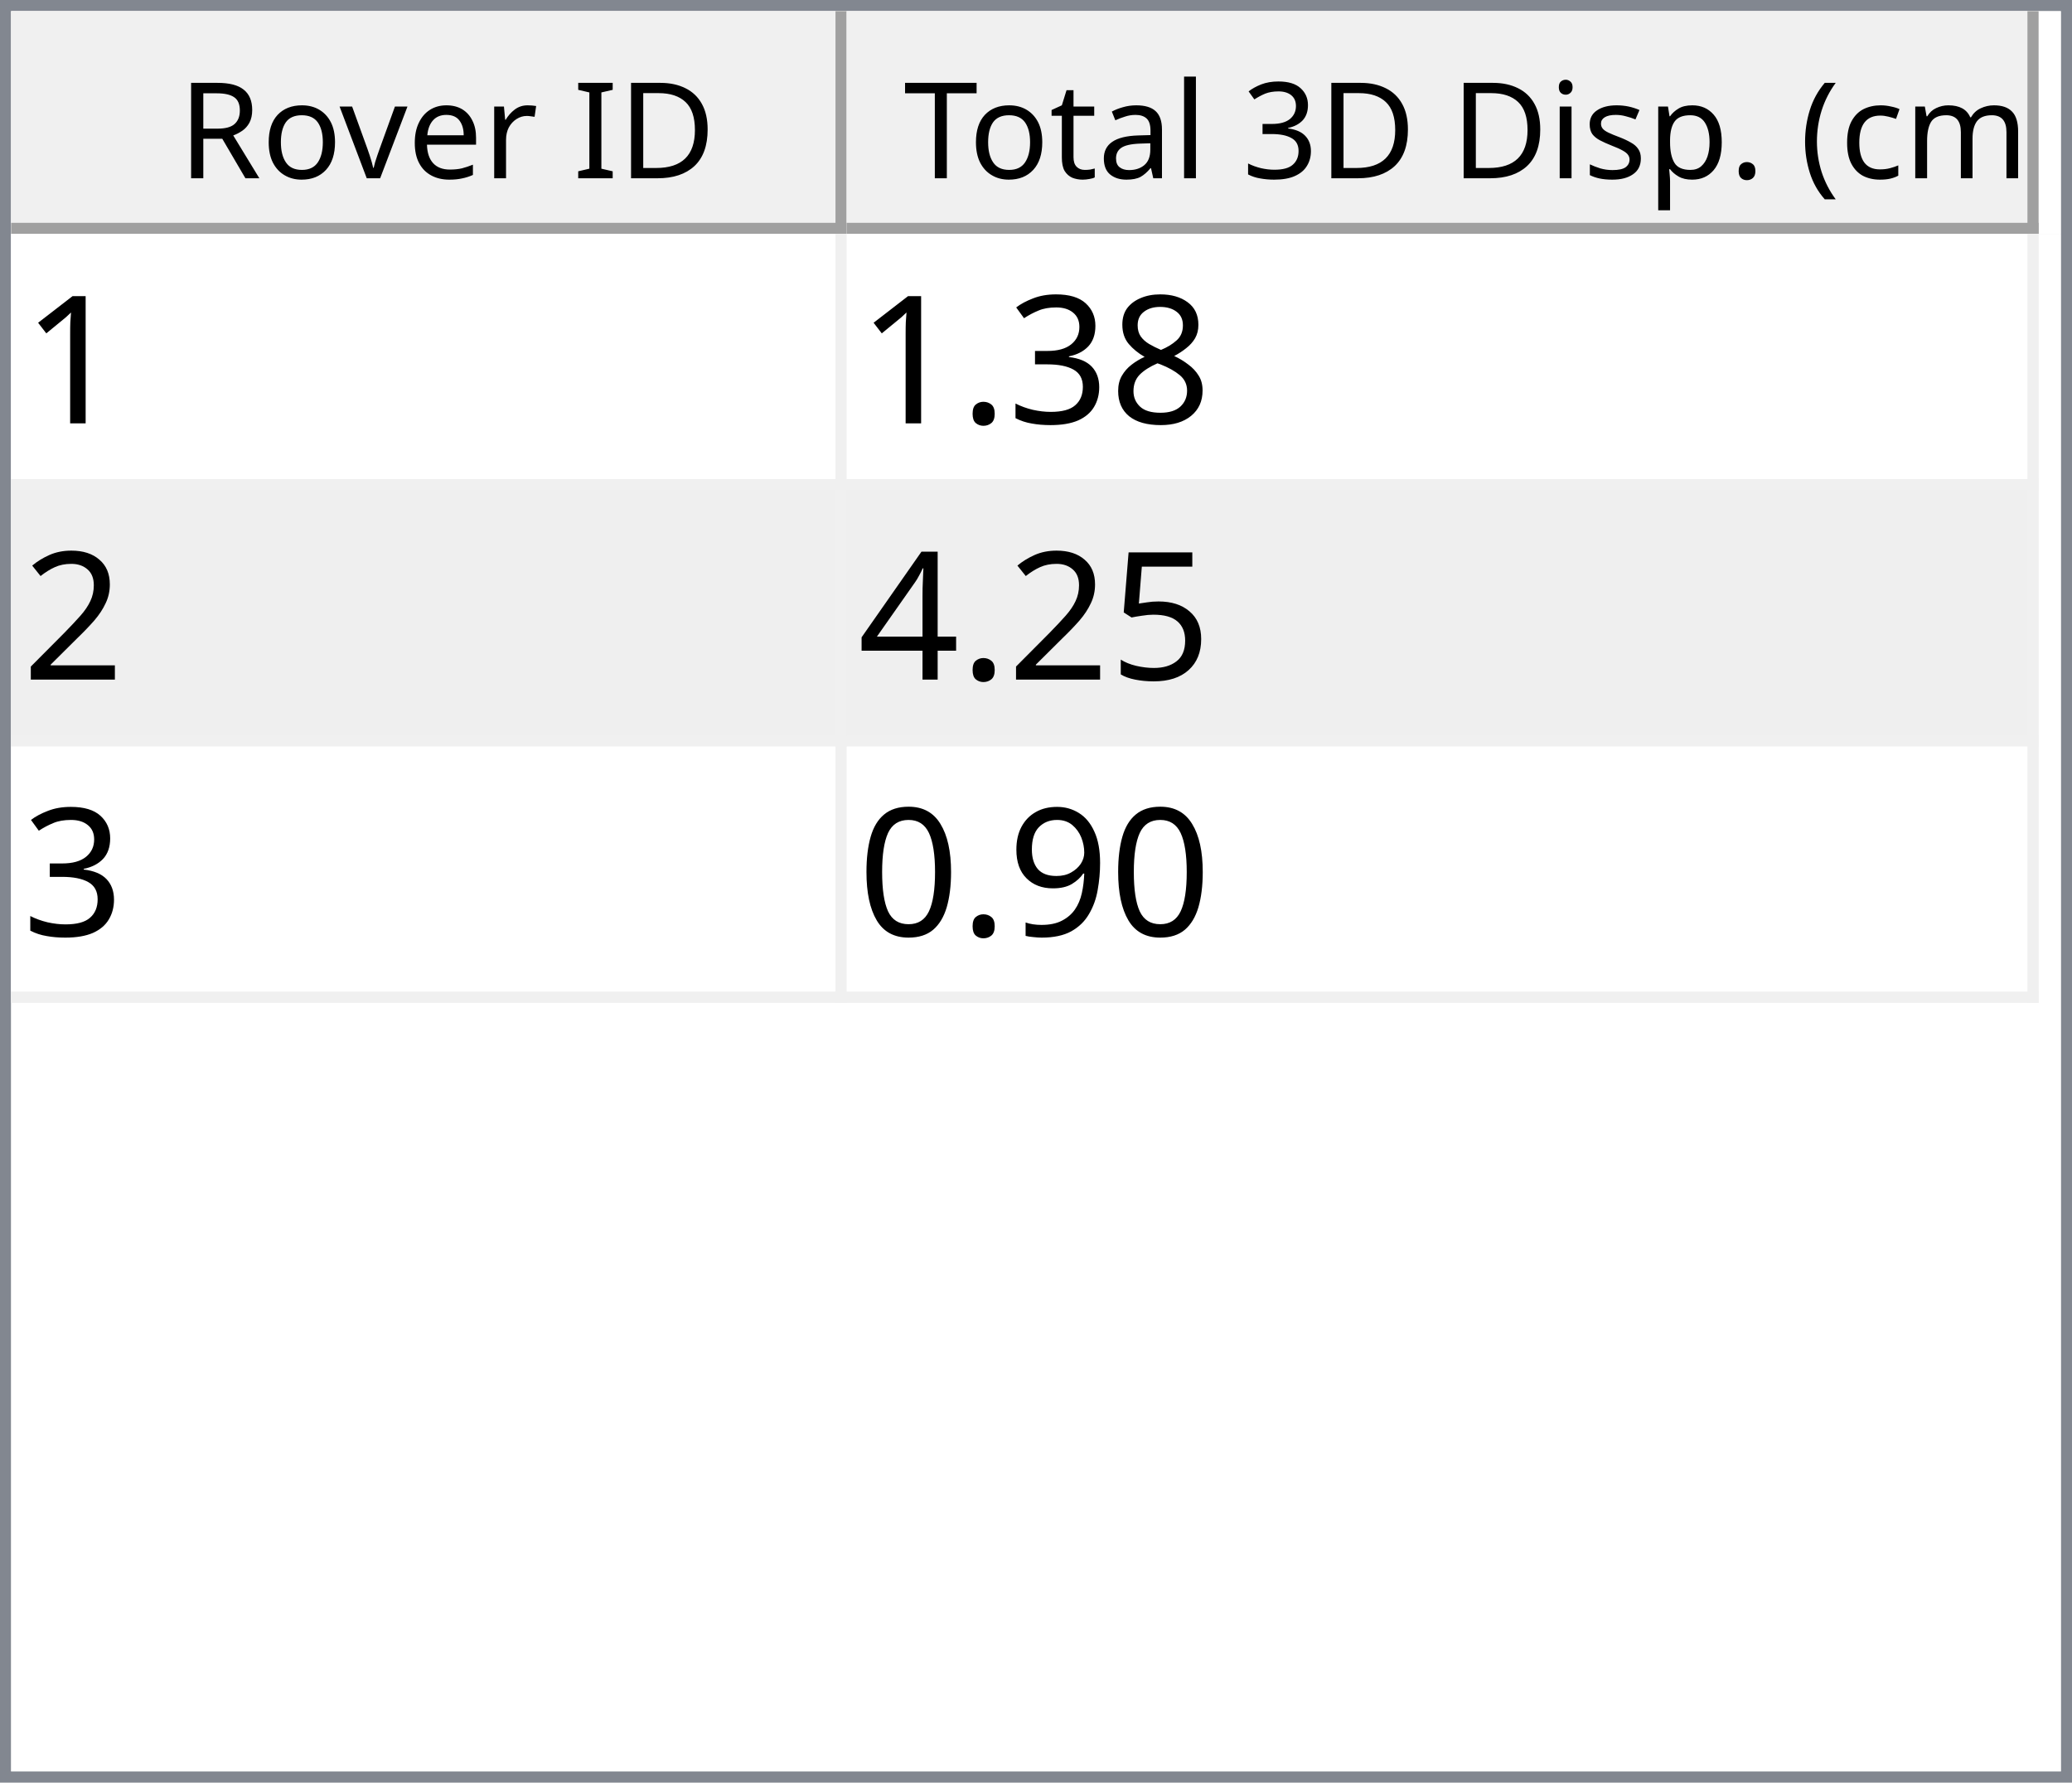
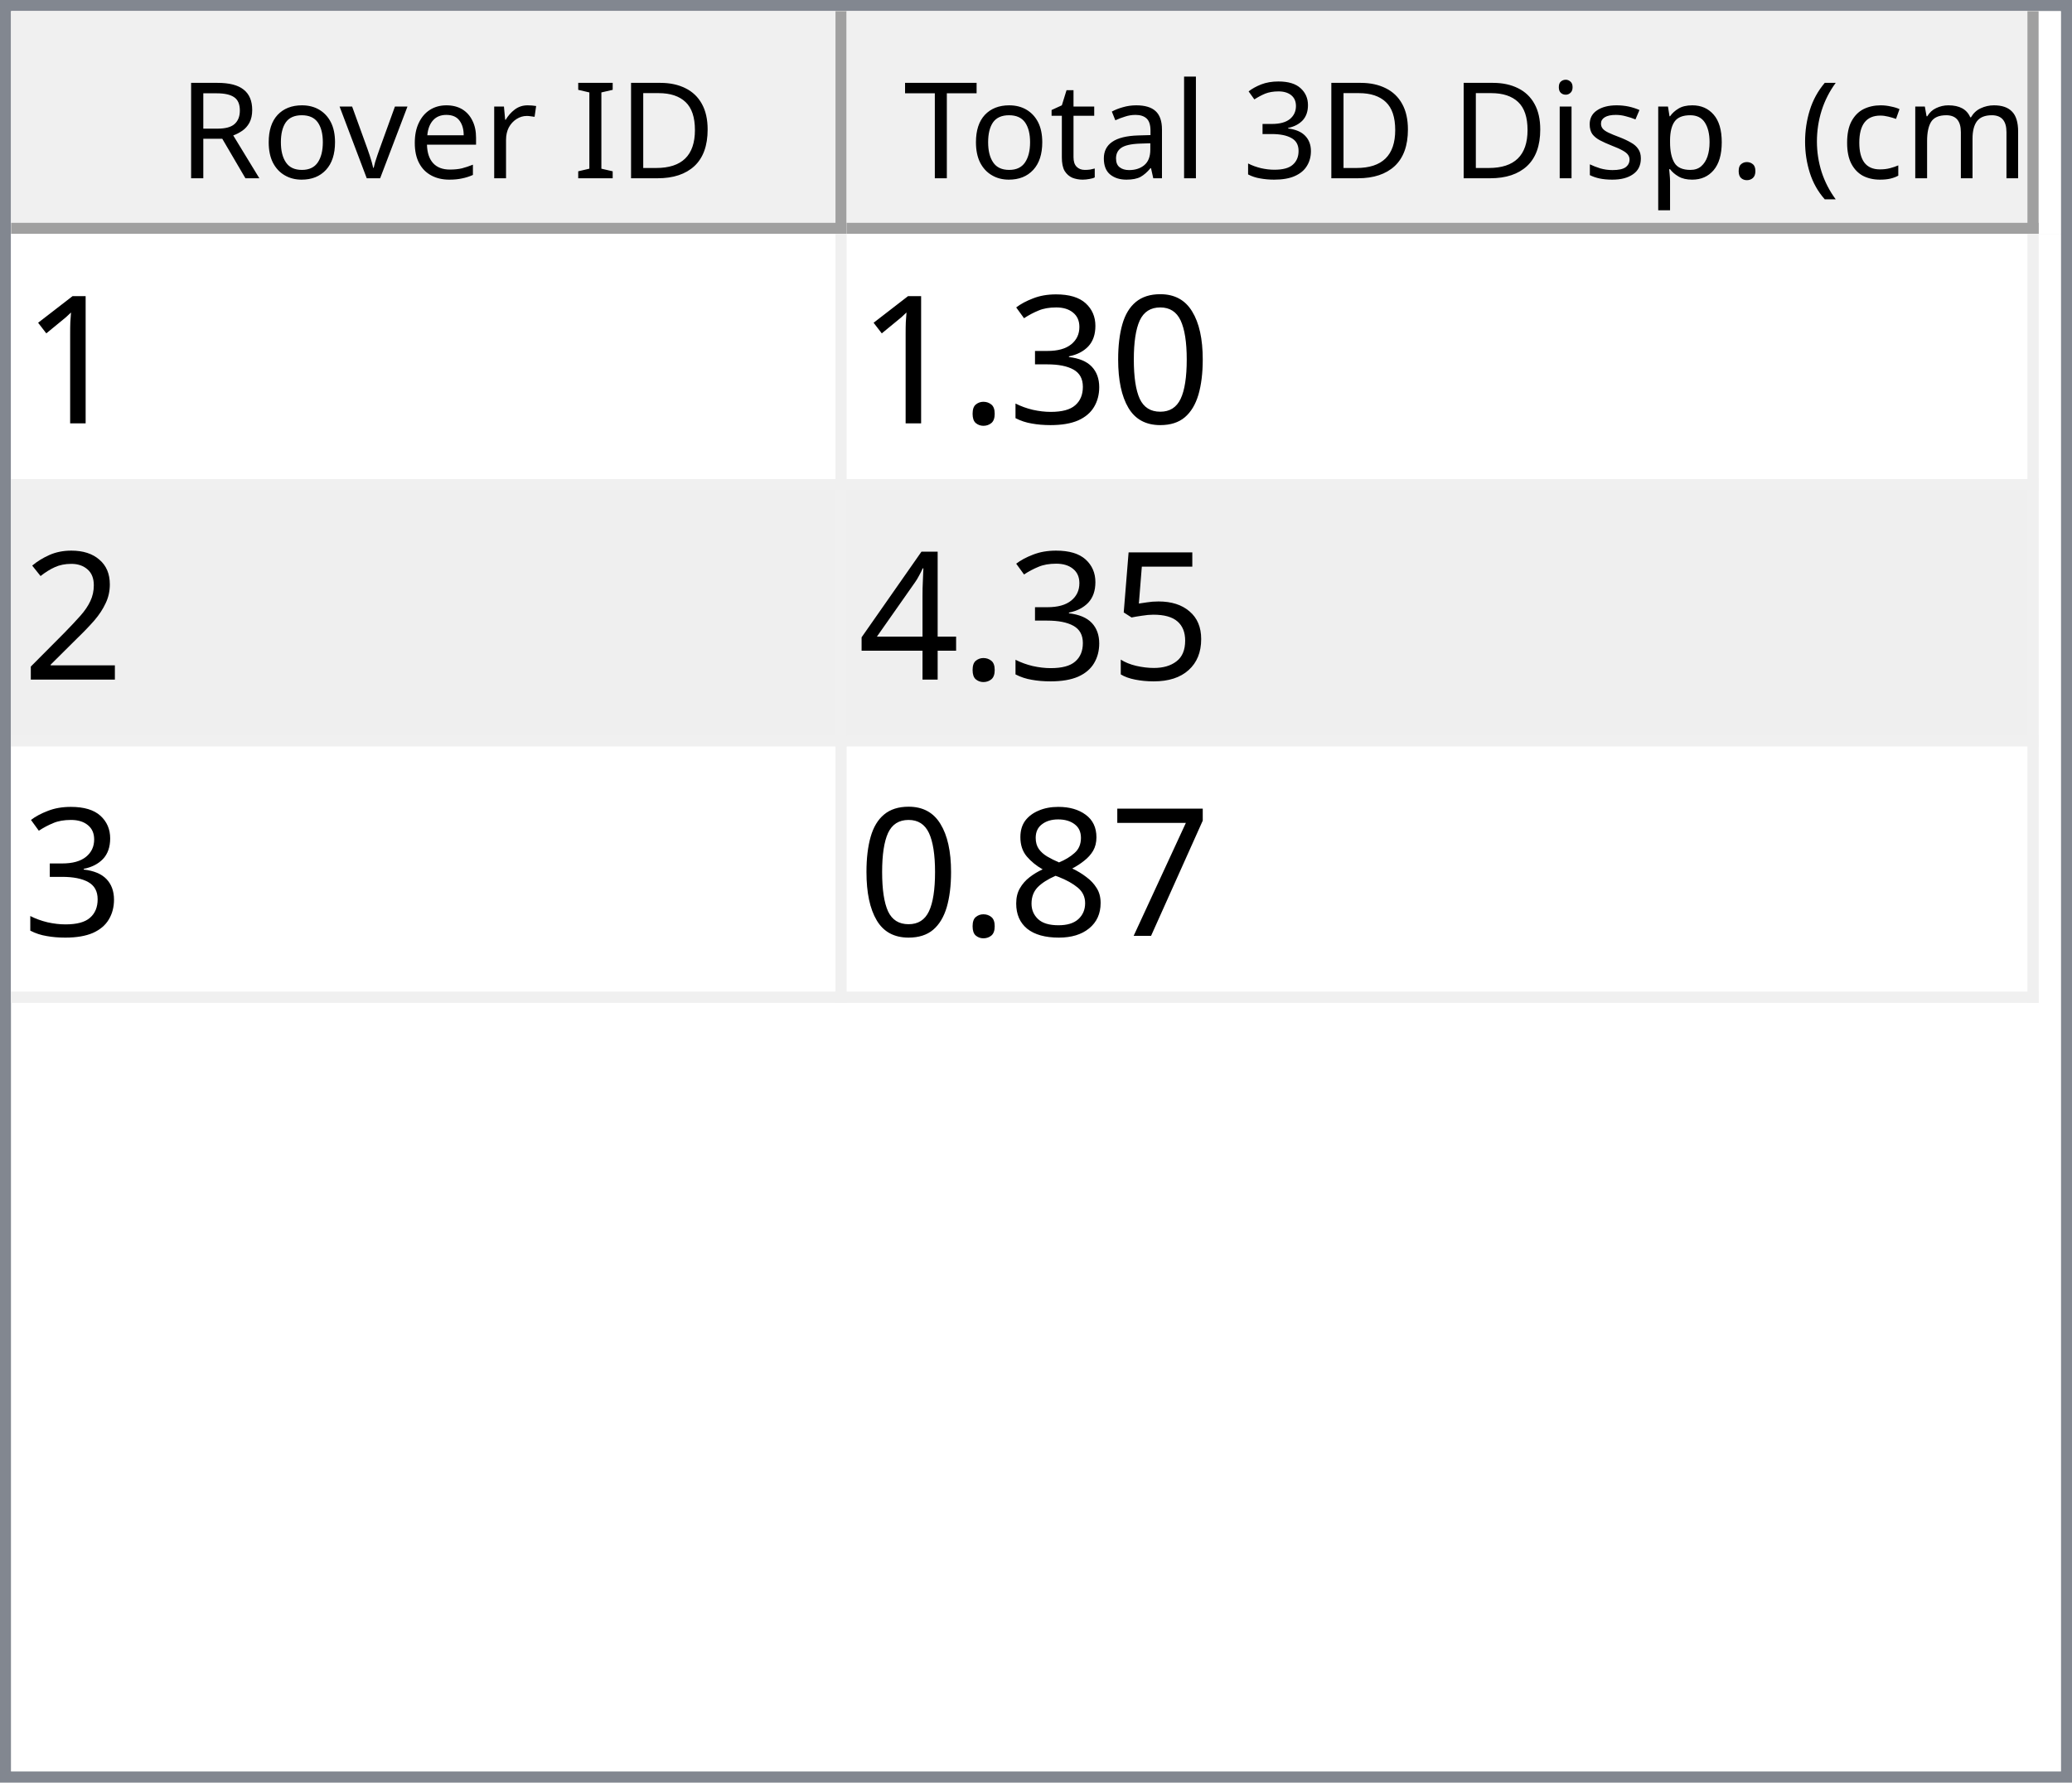
<svg xmlns="http://www.w3.org/2000/svg" style="fill-opacity:1; color-rendering:auto; color-interpolation:auto; text-rendering:auto; stroke:black; stroke-linecap:square; stroke-miterlimit:10; shape-rendering:auto; stroke-opacity:1; fill:black; stroke-dasharray:none; font-weight:normal; stroke-width:1; font-family:'Dialog'; font-style:normal; stroke-linejoin:miter; font-size:12px; stroke-dashoffset:0; image-rendering:auto;" width="186" height="160">
  <defs id="genericDefs" />
  <g>
    <defs id="defs1">
      <clipPath clipPathUnits="userSpaceOnUse" id="clipPath1">
        <path d="M0 0 L186 0 L186 160 L0 160 L0 0 Z" />
      </clipPath>
      <clipPath clipPathUnits="userSpaceOnUse" id="clipPath2">
        <path d="M0 0 L0 160 L186 160 L186 0 Z" />
      </clipPath>
      <clipPath clipPathUnits="userSpaceOnUse" id="clipPath3">
        <path d="M0 0 L0 20 L184 20 L184 0 Z" />
      </clipPath>
      <clipPath clipPathUnits="userSpaceOnUse" id="clipPath4">
        <path d="M0 0 L0 20 L75 20 L75 0 Z" />
      </clipPath>
      <clipPath clipPathUnits="userSpaceOnUse" id="clipPath5">
        <path d="M1 1 L1 19 L74 19 L74 1 Z" />
      </clipPath>
      <clipPath clipPathUnits="userSpaceOnUse" id="clipPath6">
        <path d="M0 0 L0 18 L73 18 L73 0 Z" />
      </clipPath>
      <clipPath clipPathUnits="userSpaceOnUse" id="clipPath7">
        <path d="M-0.5 -0.5 L-0.5 19.5 L74.5 19.5 L74.5 -0.5 Z" />
      </clipPath>
      <clipPath clipPathUnits="userSpaceOnUse" id="clipPath8">
        <path d="M0 0 L0 20 L107 20 L107 0 Z" />
      </clipPath>
      <clipPath clipPathUnits="userSpaceOnUse" id="clipPath9">
        <path d="M1 1 L1 19 L106 19 L106 1 Z" />
      </clipPath>
      <clipPath clipPathUnits="userSpaceOnUse" id="clipPath10">
        <path d="M0 0 L0 18 L105 18 L105 0 Z" />
      </clipPath>
      <clipPath clipPathUnits="userSpaceOnUse" id="clipPath11">
        <path d="M-0.5 -0.5 L-0.5 19.5 L106.5 19.5 L106.5 -0.5 Z" />
      </clipPath>
      <clipPath clipPathUnits="userSpaceOnUse" id="clipPath12">
        <path d="M0 0 L0 138 L184 138 L184 0 Z" />
      </clipPath>
      <clipPath clipPathUnits="userSpaceOnUse" id="clipPath13">
        <path d="M0 0 L0 69 L182 69 L182 0 Z" />
      </clipPath>
      <clipPath clipPathUnits="userSpaceOnUse" id="clipPath14">
        <path d="M-0.5 -0.5 L-0.5 68.5 L181.5 68.5 L181.5 -0.5 Z" />
      </clipPath>
      <clipPath clipPathUnits="userSpaceOnUse" id="clipPath15">
        <path d="M0 0 L0 22 L74 22 L74 0 Z" />
      </clipPath>
      <clipPath clipPathUnits="userSpaceOnUse" id="clipPath16">
        <path d="M0 0 L0 22 L106 22 L106 0 Z" />
      </clipPath>
      <font horiz-adv-x="64.551" id="font1">
        <font-face ascent="107.91" descent="25.098" units-per-em="100" style="font-style:normal; font-family:Segoe UI; font-weight:normal;" />
        <missing-glyph horiz-adv-x="64.551" d="M8.109 0 L8.109 68.266 L56.453 68.266 L56.453 0 L8.109 0 ZM15.328 7.234 L49.219 7.234 L49.219 61.031 L15.328 61.031 L15.328 7.234 Z" />
        <glyph unicode="D" horiz-adv-x="70.117" d="M9.188 0 L9.188 70.016 L28.516 70.016 Q65.531 70.016 65.531 35.891 Q65.531 19.672 55.25 9.836 Q44.969 0 27.734 0 L9.188 0 ZM17.391 62.594 L17.391 7.422 L27.828 7.422 Q41.609 7.422 49.273 14.797 Q56.938 22.172 56.938 35.688 Q56.938 62.594 28.328 62.594 L17.391 62.594 Z" />
        <glyph unicode="I" horiz-adv-x="26.611" d="M17.391 0 L9.188 0 L9.188 70.016 L17.391 70.016 L17.391 0 Z" />
        <glyph unicode=" " horiz-adv-x="27.393" d="" />
        <glyph unicode="r" horiz-adv-x="34.766" d="M34.188 41.891 Q32.078 43.5 28.125 43.5 Q23 43.5 19.555 38.672 Q16.109 33.844 16.109 25.484 L16.109 0 L8.109 0 L8.109 50 L16.109 50 L16.109 39.703 L16.312 39.703 Q18.016 44.969 21.531 47.922 Q25.047 50.875 29.391 50.875 Q32.516 50.875 34.188 50.203 L34.188 41.891 Z" />
        <glyph unicode="e" horiz-adv-x="52.295" d="M48.297 23 L12.984 23 Q13.188 14.656 17.484 10.109 Q21.781 5.562 29.297 5.562 Q37.75 5.562 44.828 11.141 L44.828 3.609 Q38.234 -1.172 27.391 -1.172 Q16.797 -1.172 10.742 5.641 Q4.688 12.453 4.688 24.812 Q4.688 36.469 11.305 43.82 Q17.922 51.172 27.734 51.172 Q37.547 51.172 42.922 44.828 Q48.297 38.484 48.297 27.203 L48.297 23 ZM40.094 29.781 Q40.047 36.719 36.75 40.578 Q33.453 44.438 27.594 44.438 Q21.922 44.438 17.969 40.383 Q14.016 36.328 13.094 29.781 L40.094 29.781 Z" />
        <glyph unicode="v" horiz-adv-x="47.9" d="M47.406 50 L27.484 0 L19.625 0 L0.688 50 L9.469 50 L22.172 13.672 Q23.578 9.672 23.922 6.688 L24.125 6.688 Q24.609 10.453 25.688 13.484 L38.969 50 L47.406 50 Z" />
        <glyph unicode="o" horiz-adv-x="58.594" d="M29 -1.172 Q17.922 -1.172 11.305 5.836 Q4.688 12.844 4.688 24.422 Q4.688 37.016 11.57 44.094 Q18.453 51.172 30.172 51.172 Q41.359 51.172 47.633 44.289 Q53.906 37.406 53.906 25.203 Q53.906 13.234 47.141 6.031 Q40.375 -1.172 29 -1.172 ZM29.594 44.438 Q21.875 44.438 17.383 39.188 Q12.891 33.938 12.891 24.703 Q12.891 15.828 17.43 10.695 Q21.969 5.562 29.594 5.562 Q37.359 5.562 41.531 10.594 Q45.703 15.625 45.703 24.906 Q45.703 34.281 41.531 39.359 Q37.359 44.438 29.594 44.438 Z" />
        <glyph unicode="R" horiz-adv-x="59.814" d="M59.375 0 L49.609 0 L37.891 19.625 Q36.281 22.359 34.766 24.289 Q33.25 26.219 31.664 27.438 Q30.078 28.656 28.25 29.219 Q26.422 29.781 24.125 29.781 L17.391 29.781 L17.391 0 L9.188 0 L9.188 70.016 L30.078 70.016 Q34.672 70.016 38.555 68.867 Q42.438 67.719 45.289 65.375 Q48.141 63.031 49.758 59.547 Q51.375 56.062 51.375 51.375 Q51.375 47.703 50.273 44.656 Q49.172 41.609 47.148 39.211 Q45.125 36.812 42.266 35.133 Q39.406 33.453 35.844 32.516 L35.844 32.328 Q37.594 31.547 38.891 30.547 Q40.188 29.547 41.359 28.18 Q42.531 26.812 43.68 25.078 Q44.828 23.344 46.234 21.047 L59.375 0 ZM17.391 62.594 L17.391 37.203 L28.516 37.203 Q31.594 37.203 34.203 38.133 Q36.812 39.062 38.719 40.797 Q40.625 42.531 41.703 45.047 Q42.781 47.562 42.781 50.688 Q42.781 56.297 39.141 59.445 Q35.5 62.594 28.609 62.594 L17.391 62.594 Z" />
        <glyph unicode=")" horiz-adv-x="30.176" d="M8.297 -15.922 L1.172 -15.922 Q16.406 2.344 16.406 26.812 Q16.406 51.469 1.078 70.016 L8.297 70.016 Q23.531 52.156 23.531 26.703 Q23.531 1.375 8.297 -15.922 Z" />
        <glyph unicode="m" horiz-adv-x="86.133" d="M79.109 0 L71.094 0 L71.094 28.719 Q71.094 37.016 68.531 40.727 Q65.969 44.438 59.906 44.438 Q54.781 44.438 51.195 39.75 Q47.609 35.062 47.609 28.516 L47.609 0 L39.594 0 L39.594 29.688 Q39.594 44.438 28.219 44.438 Q22.953 44.438 19.531 40.016 Q16.109 35.594 16.109 28.516 L16.109 0 L8.109 0 L8.109 50 L16.109 50 L16.109 42.094 L16.312 42.094 Q21.625 51.172 31.844 51.172 Q36.969 51.172 40.773 48.312 Q44.578 45.453 46 40.828 Q51.562 51.172 62.594 51.172 Q79.109 51.172 79.109 30.812 L79.109 0 Z" />
        <glyph unicode="c" horiz-adv-x="46.191" d="M42.188 2.297 Q36.422 -1.172 28.516 -1.172 Q17.828 -1.172 11.258 5.789 Q4.688 12.75 4.688 23.828 Q4.688 36.188 11.766 43.68 Q18.844 51.172 30.672 51.172 Q37.25 51.172 42.281 48.734 L42.281 40.531 Q36.719 44.438 30.375 44.438 Q22.703 44.438 17.797 38.945 Q12.891 33.453 12.891 24.516 Q12.891 15.719 17.508 10.641 Q22.125 5.562 29.891 5.562 Q36.422 5.562 42.188 9.906 L42.188 2.297 Z" />
        <glyph unicode="(" horiz-adv-x="30.176" d="M29.109 -15.922 L21.969 -15.922 Q6.844 1.375 6.844 26.703 Q6.844 52.156 21.969 70.016 L29.203 70.016 Q13.875 51.469 13.875 26.812 Q13.875 2.344 29.109 -15.922 Z" />
        <glyph unicode="." horiz-adv-x="21.68" d="M10.891 -1.078 Q8.641 -1.078 7.055 0.539 Q5.469 2.156 5.469 4.391 Q5.469 6.641 7.055 8.273 Q8.641 9.906 10.891 9.906 Q13.188 9.906 14.797 8.273 Q16.406 6.641 16.406 4.391 Q16.406 2.156 14.797 0.539 Q13.188 -1.078 10.891 -1.078 Z" />
        <glyph unicode="p" horiz-adv-x="58.789" d="M16.312 7.234 L16.109 7.234 L16.109 -23 L8.109 -23 L8.109 50 L16.109 50 L16.109 41.219 L16.312 41.219 Q22.219 51.172 33.594 51.172 Q43.266 51.172 48.688 44.461 Q54.109 37.75 54.109 26.469 Q54.109 13.922 48 6.375 Q41.891 -1.172 31.297 -1.172 Q21.578 -1.172 16.312 7.234 ZM16.109 27.391 L16.109 20.406 Q16.109 14.203 20.141 9.883 Q24.172 5.562 30.375 5.562 Q37.641 5.562 41.773 11.133 Q45.906 16.703 45.906 26.609 Q45.906 34.969 42.047 39.703 Q38.188 44.438 31.594 44.438 Q24.609 44.438 20.359 39.578 Q16.109 34.719 16.109 27.391 Z" />
        <glyph unicode="s" horiz-adv-x="42.432" d="M5.078 1.812 L5.078 10.406 Q11.625 5.562 19.484 5.562 Q30.031 5.562 30.031 12.594 Q30.031 14.594 29.125 15.992 Q28.219 17.391 26.68 18.461 Q25.141 19.531 23.07 20.383 Q21 21.234 18.609 22.172 Q15.281 23.484 12.766 24.828 Q10.25 26.172 8.57 27.859 Q6.891 29.547 6.031 31.695 Q5.172 33.844 5.172 36.719 Q5.172 40.234 6.789 42.945 Q8.406 45.656 11.086 47.484 Q13.766 49.312 17.211 50.242 Q20.656 51.172 24.312 51.172 Q30.812 51.172 35.938 48.922 L35.938 40.828 Q30.422 44.438 23.25 44.438 Q21 44.438 19.195 43.922 Q17.391 43.406 16.094 42.477 Q14.797 41.547 14.086 40.258 Q13.375 38.969 13.375 37.406 Q13.375 35.453 14.086 34.133 Q14.797 32.812 16.164 31.789 Q17.531 30.766 19.484 29.938 Q21.438 29.109 23.922 28.125 Q27.25 26.859 29.883 25.516 Q32.516 24.172 34.375 22.484 Q36.234 20.797 37.234 18.602 Q38.234 16.406 38.234 13.375 Q38.234 9.672 36.602 6.938 Q34.969 4.203 32.234 2.398 Q29.5 0.594 25.93 -0.289 Q22.359 -1.172 18.453 -1.172 Q10.75 -1.172 5.078 1.812 Z" />
        <glyph unicode="i" horiz-adv-x="24.219" d="M12.203 62.703 Q10.062 62.703 8.547 64.164 Q7.031 65.625 7.031 67.875 Q7.031 70.125 8.547 71.609 Q10.062 73.094 12.203 73.094 Q14.406 73.094 15.945 71.609 Q17.484 70.125 17.484 67.875 Q17.484 65.719 15.945 64.211 Q14.406 62.703 12.203 62.703 ZM16.109 0 L8.109 0 L8.109 50 L16.109 50 L16.109 0 Z" />
        <glyph unicode="3" horiz-adv-x="53.906" d="M46.531 19.828 Q46.531 15.094 44.75 11.211 Q42.969 7.328 39.719 4.57 Q36.469 1.812 31.93 0.297 Q27.391 -1.219 21.922 -1.219 Q11.922 -1.219 6 2.594 L6 11.188 Q13.094 5.609 22.219 5.609 Q25.875 5.609 28.828 6.539 Q31.781 7.469 33.906 9.227 Q36.031 10.984 37.18 13.477 Q38.328 15.969 38.328 19.094 Q38.328 32.812 18.797 32.812 L12.984 32.812 L12.984 39.594 L18.5 39.594 Q35.797 39.594 35.797 52.484 Q35.797 64.406 22.609 64.406 Q15.188 64.406 8.688 59.422 L8.688 67.188 Q15.375 71.188 24.609 71.188 Q29 71.188 32.57 69.969 Q36.141 68.75 38.68 66.555 Q41.219 64.359 42.609 61.281 Q44 58.203 44 54.5 Q44 40.672 30.031 36.719 L30.031 36.531 Q33.594 36.141 36.625 34.797 Q39.656 33.453 41.852 31.305 Q44.047 29.156 45.289 26.25 Q46.531 23.344 46.531 19.828 Z" />
        <glyph unicode="l" horiz-adv-x="24.219" d="M16.109 0 L8.109 0 L8.109 74.031 L16.109 74.031 L16.109 0 Z" />
        <glyph unicode="a" horiz-adv-x="50.879" d="M43.891 0 L35.891 0 L35.891 7.812 L35.688 7.812 Q30.469 -1.172 20.312 -1.172 Q12.844 -1.172 8.617 2.781 Q4.391 6.734 4.391 13.281 Q4.391 27.297 20.906 29.594 L35.891 31.688 Q35.891 44.438 25.594 44.438 Q16.547 44.438 9.281 38.281 L9.281 46.484 Q16.656 51.172 26.266 51.172 Q43.891 51.172 43.891 32.516 L43.891 0 ZM35.891 25.297 L23.828 23.641 Q18.266 22.859 15.43 20.875 Q12.594 18.891 12.594 13.875 Q12.594 10.203 15.211 7.883 Q17.828 5.562 22.172 5.562 Q28.125 5.562 32.008 9.742 Q35.891 13.922 35.891 20.312 L35.891 25.297 Z" />
        <glyph unicode="t" horiz-adv-x="33.887" d="M31.297 0.484 Q28.469 -1.078 23.828 -1.078 Q10.688 -1.078 10.688 13.578 L10.688 43.172 L2.094 43.172 L2.094 50 L10.688 50 L10.688 62.203 L18.703 64.797 L18.703 50 L31.297 50 L31.297 43.172 L18.703 43.172 L18.703 14.984 Q18.703 9.969 20.414 7.82 Q22.125 5.672 26.078 5.672 Q29.109 5.672 31.297 7.328 L31.297 0.484 Z" />
        <glyph unicode="T" horiz-adv-x="52.393" d="M50.594 62.594 L30.375 62.594 L30.375 0 L22.172 0 L22.172 62.594 L2 62.594 L2 70.016 L50.594 70.016 L50.594 62.594 Z" />
      </font>
      <font horiz-adv-x="75.0" id="font2">
        <font-face ascent="100.537" descent="21.973" units-per-em="100" style="font-style:normal; font-family:sans-serif; font-weight:normal;" />
        <missing-glyph horiz-adv-x="75.0" d="M12.5 0 L12.5 62.5 L62.5 62.5 L62.5 0 L12.5 0 ZM14.062 1.562 L60.938 1.562 L60.938 60.938 L14.062 60.938 L14.062 1.562 Z" />
        <glyph unicode="1" horiz-adv-x="55.615" d="M37.25 0 L28.469 0 L28.469 56 Q25.297 52.984 20.141 49.953 Q14.984 46.922 10.891 45.406 L10.891 53.906 Q18.266 57.375 23.781 62.305 Q29.297 67.234 31.594 71.875 L37.25 71.875 L37.25 0 Z" />
-         <glyph unicode="8" horiz-adv-x="55.615" d="M17.672 38.812 Q12.203 40.828 9.57 44.539 Q6.938 48.25 6.938 53.422 Q6.938 61.234 12.555 66.555 Q18.172 71.875 27.484 71.875 Q36.859 71.875 42.578 66.43 Q48.297 60.984 48.297 53.172 Q48.297 48.188 45.68 44.508 Q43.062 40.828 37.75 38.812 Q44.344 36.672 47.781 31.883 Q51.219 27.094 51.219 20.453 Q51.219 11.281 44.727 5.031 Q38.234 -1.219 27.641 -1.219 Q17.047 -1.219 10.547 5.055 Q4.047 11.328 4.047 20.703 Q4.047 27.688 7.594 32.398 Q11.141 37.109 17.672 38.812 ZM15.922 53.719 Q15.922 48.641 19.195 45.414 Q22.469 42.188 27.688 42.188 Q32.766 42.188 36.016 45.383 Q39.266 48.578 39.266 53.219 Q39.266 58.062 35.914 61.359 Q32.562 64.656 27.594 64.656 Q22.562 64.656 19.242 61.43 Q15.922 58.203 15.922 53.719 ZM13.094 20.656 Q13.094 16.891 14.875 13.375 Q16.656 9.859 20.172 7.93 Q23.688 6 27.734 6 Q34.031 6 38.133 10.055 Q42.234 14.109 42.234 20.359 Q42.234 26.703 38.016 30.859 Q33.797 35.016 27.438 35.016 Q21.234 35.016 17.164 30.914 Q13.094 26.812 13.094 20.656 Z" />
+         <glyph unicode="0" horiz-adv-x="55.615" d="M4.156 35.297 Q4.156 48 6.766 55.742 Q9.375 63.484 14.523 67.68 Q19.672 71.875 27.484 71.875 Q33.25 71.875 37.594 69.555 Q41.938 67.234 44.773 62.867 Q47.609 58.5 49.219 52.227 Q50.828 45.953 50.828 35.297 Q50.828 22.703 48.242 14.969 Q45.656 7.234 40.508 3.008 Q35.359 -1.219 27.484 -1.219 Q17.141 -1.219 11.234 6.203 Q4.156 15.141 4.156 35.297 ZM13.188 35.297 Q13.188 17.672 17.312 11.836 Q21.438 6 27.484 6 Q33.547 6 37.672 11.859 Q41.797 17.719 41.797 35.297 Q41.797 52.984 37.672 58.789 Q33.547 64.594 27.391 64.594 Q21.344 64.594 17.719 59.469 Q13.188 52.938 13.188 35.297 Z" />
        <glyph unicode="3" horiz-adv-x="55.615" d="M4.203 18.891 L12.984 20.062 Q14.5 12.594 18.141 9.297 Q21.781 6 27 6 Q33.203 6 37.477 10.297 Q41.75 14.594 41.75 20.953 Q41.75 27 37.797 30.93 Q33.844 34.859 27.734 34.859 Q25.25 34.859 21.531 33.891 L22.516 41.609 Q23.391 41.5 23.922 41.5 Q29.547 41.5 34.039 44.43 Q38.531 47.359 38.531 53.469 Q38.531 58.297 35.258 61.477 Q31.984 64.656 26.812 64.656 Q21.688 64.656 18.266 61.43 Q14.844 58.203 13.875 51.766 L5.078 53.328 Q6.688 62.156 12.398 67.016 Q18.109 71.875 26.609 71.875 Q32.469 71.875 37.398 69.359 Q42.328 66.844 44.945 62.5 Q47.562 58.156 47.562 53.266 Q47.562 48.641 45.07 44.828 Q42.578 41.016 37.703 38.766 Q44.047 37.312 47.562 32.695 Q51.078 28.078 51.078 21.141 Q51.078 11.766 44.242 5.25 Q37.406 -1.266 26.953 -1.266 Q17.531 -1.266 11.305 4.352 Q5.078 9.969 4.203 18.891 Z" />
        <glyph unicode="." horiz-adv-x="27.783" d="M9.078 0 L9.078 10.016 L19.094 10.016 L19.094 0 L9.078 0 Z" />
        <glyph unicode="2" horiz-adv-x="55.615" d="M50.344 8.453 L50.344 0 L3.031 0 Q2.938 3.172 4.047 6.109 Q5.859 10.938 9.836 15.625 Q13.812 20.312 21.344 26.469 Q33.016 36.031 37.117 41.625 Q41.219 47.219 41.219 52.203 Q41.219 57.422 37.477 61.008 Q33.734 64.594 27.734 64.594 Q21.391 64.594 17.578 60.789 Q13.766 56.984 13.719 50.25 L4.688 51.172 Q5.609 61.281 11.664 66.578 Q17.719 71.875 27.938 71.875 Q38.234 71.875 44.242 66.164 Q50.25 60.453 50.25 52 Q50.25 47.703 48.492 43.555 Q46.734 39.406 42.656 34.812 Q38.578 30.219 29.109 22.219 Q21.188 15.578 18.945 13.211 Q16.703 10.844 15.234 8.453 L50.344 8.453 Z" />
        <glyph unicode="5" horiz-adv-x="55.615" d="M4.156 18.75 L13.375 19.531 Q14.406 12.797 18.141 9.398 Q21.875 6 27.156 6 Q33.5 6 37.891 10.789 Q42.281 15.578 42.281 23.484 Q42.281 31 38.062 35.352 Q33.844 39.703 27 39.703 Q22.75 39.703 19.336 37.773 Q15.922 35.844 13.969 32.766 L5.719 33.844 L12.641 70.609 L48.25 70.609 L48.25 62.203 L19.672 62.203 L15.828 42.969 Q22.266 47.469 29.344 47.469 Q38.719 47.469 45.164 40.969 Q51.609 34.469 51.609 24.266 Q51.609 14.547 45.953 7.469 Q39.062 -1.219 27.156 -1.219 Q17.391 -1.219 11.211 4.25 Q5.031 9.719 4.156 18.75 Z" />
        <glyph unicode="4" horiz-adv-x="55.615" d="M32.328 0 L32.328 17.141 L1.266 17.141 L1.266 25.203 L33.938 71.578 L41.109 71.578 L41.109 25.203 L50.781 25.203 L50.781 17.141 L41.109 17.141 L41.109 0 L32.328 0 ZM32.328 25.203 L32.328 57.469 L9.906 25.203 L32.328 25.203 Z" />
-         <glyph unicode="9" horiz-adv-x="55.615" d="M5.469 16.547 L13.922 17.328 Q14.984 11.375 18.016 8.688 Q21.047 6 25.781 6 Q29.828 6 32.883 7.859 Q35.938 9.719 37.891 12.82 Q39.844 15.922 41.164 21.195 Q42.484 26.469 42.484 31.938 Q42.484 32.516 42.438 33.688 Q39.797 29.5 35.234 26.883 Q30.672 24.266 25.344 24.266 Q16.453 24.266 10.305 30.711 Q4.156 37.156 4.156 47.703 Q4.156 58.594 10.578 65.234 Q17 71.875 26.656 71.875 Q33.641 71.875 39.43 68.117 Q45.219 64.359 48.219 57.398 Q51.219 50.438 51.219 37.25 Q51.219 23.531 48.242 15.406 Q45.266 7.281 39.383 3.031 Q33.5 -1.219 25.594 -1.219 Q17.188 -1.219 11.867 3.445 Q6.547 8.109 5.469 16.547 ZM41.453 48.141 Q41.453 55.719 37.43 60.156 Q33.406 64.594 27.734 64.594 Q21.875 64.594 17.531 59.812 Q13.188 55.031 13.188 47.406 Q13.188 40.578 17.312 36.305 Q21.438 32.031 27.484 32.031 Q33.594 32.031 37.523 36.305 Q41.453 40.578 41.453 48.141 Z" />
-         <glyph unicode="0" horiz-adv-x="55.615" d="M4.156 35.297 Q4.156 48 6.766 55.742 Q9.375 63.484 14.523 67.68 Q19.672 71.875 27.484 71.875 Q33.25 71.875 37.594 69.555 Q41.938 67.234 44.773 62.867 Q47.609 58.5 49.219 52.227 Q50.828 45.953 50.828 35.297 Q50.828 22.703 48.242 14.969 Q45.656 7.234 40.508 3.008 Q35.359 -1.219 27.484 -1.219 Q17.141 -1.219 11.234 6.203 Q4.156 15.141 4.156 35.297 ZM13.188 35.297 Q13.188 17.672 17.312 11.836 Q21.438 6 27.484 6 Q33.547 6 37.672 11.859 Q41.797 17.719 41.797 35.297 Q41.797 52.984 37.672 58.789 Q33.547 64.594 27.391 64.594 Q21.344 64.594 17.719 59.469 Q13.188 52.938 13.188 35.297 Z" />
+         <glyph unicode="7" horiz-adv-x="55.615" d="M4.734 62.203 L4.734 70.656 L51.078 70.656 L51.078 63.812 Q44.234 56.547 37.523 44.484 Q30.812 32.422 27.156 19.672 Q24.516 10.688 23.781 0 L14.75 0 Q14.891 8.453 18.062 20.414 Q21.234 32.375 27.172 43.484 Q33.109 54.594 39.797 62.203 L4.734 62.203 Z" />
+         <glyph unicode="8" horiz-adv-x="55.615" d="M17.672 38.812 Q12.203 40.828 9.57 44.539 Q6.938 48.25 6.938 53.422 Q6.938 61.234 12.555 66.555 Q18.172 71.875 27.484 71.875 Q36.859 71.875 42.578 66.43 Q48.297 60.984 48.297 53.172 Q48.297 48.188 45.68 44.508 Q43.062 40.828 37.75 38.812 Q44.344 36.672 47.781 31.883 Q51.219 27.094 51.219 20.453 Q51.219 11.281 44.727 5.031 Q38.234 -1.219 27.641 -1.219 Q17.047 -1.219 10.547 5.055 Q4.047 11.328 4.047 20.703 Q4.047 27.688 7.594 32.398 Q11.141 37.109 17.672 38.812 ZM15.922 53.719 Q15.922 48.641 19.195 45.414 Q22.469 42.188 27.688 42.188 Q32.766 42.188 36.016 45.383 Q39.266 48.578 39.266 53.219 Q39.266 58.062 35.914 61.359 Q32.562 64.656 27.594 64.656 Q22.562 64.656 19.242 61.43 Q15.922 58.203 15.922 53.719 ZM13.094 20.656 Q13.094 16.891 14.875 13.375 Q16.656 9.859 20.172 7.93 Q23.688 6 27.734 6 Q34.031 6 38.133 10.055 Q42.234 14.109 42.234 20.359 Q42.234 26.703 38.016 30.859 Q33.797 35.016 27.438 35.016 Q21.234 35.016 17.164 30.914 Q13.094 26.812 13.094 20.656 Z" />
      </font>
    </defs>
    <g style="fill:white; stroke:white;">
      <rect x="0" y="0" width="186" style="clip-path:url(#clipPath1); stroke:none;" height="160" />
    </g>
    <g style="fill:white; text-rendering:optimizeSpeed; color-rendering:optimizeSpeed; image-rendering:optimizeSpeed; shape-rendering:crispEdges; stroke:white; color-interpolation:sRGB;">
      <rect x="0" width="186" height="160" y="0" style="stroke:none;" />
      <path style="stroke:none;" d="M0 160 L186 160 L186 0 L0 0 Z" />
    </g>
    <g style="fill:rgb(240,240,240); font-family:'Segoe UI'; stroke:rgb(240,240,240);">
      <rect x="0" y="0" width="186" style="clip-path:url(#clipPath2); stroke:none;" height="160" />
    </g>
    <g style="fill:rgb(130,135,144); font-family:'Segoe UI'; stroke:rgb(130,135,144);">
      <path d="M0 0 L186 0 L186 160 L0 160 L0 0 ZM1 1 L185 1 L185 159 L1 159 L1 1 Z" style="fill-rule:evenodd; clip-path:url(#clipPath2); stroke:none;" />
    </g>
    <g style="fill:white; font-family:'Segoe UI'; stroke:white;" transform="translate(1,1)">
      <rect x="0" y="0" width="184" style="clip-path:url(#clipPath3); stroke:none;" height="20" />
    </g>
    <g style="fill:rgb(240,240,240); font-family:'Segoe UI'; stroke:rgb(240,240,240);" transform="translate(1,1)">
      <rect x="0" y="0" width="75" style="clip-path:url(#clipPath4); stroke:none;" height="20" />
    </g>
    <g style="font-family:'Segoe UI';" transform="translate(2,2)">
      <text x="14" xml:space="preserve" y="14" style="clip-path:url(#clipPath6); stroke:none;">Rover ID</text>
    </g>
    <g style="fill:rgb(160,160,160); font-family:'Segoe UI'; stroke:rgb(160,160,160); stroke-linejoin:bevel;" transform="translate(1.5,1.5)">
      <line x1="74" x2="74" y1="0" style="fill:none; clip-path:url(#clipPath7);" y2="19" />
    </g>
    <g style="fill:rgb(160,160,160); font-family:'Segoe UI'; stroke:rgb(160,160,160); stroke-linejoin:bevel;" transform="matrix(1,0,0,1,1,1) translate(0.5,0.5)">
      <line x1="0" x2="74" y1="19" style="fill:none; clip-path:url(#clipPath7);" y2="19" />
    </g>
    <g style="fill:rgb(240,240,240); font-family:'Segoe UI'; stroke:rgb(240,240,240);" transform="translate(76,1)">
      <rect x="0" y="0" width="107" style="clip-path:url(#clipPath8); stroke:none;" height="20" />
    </g>
    <g style="font-family:'Segoe UI';" transform="translate(77,2)">
      <text x="1" xml:space="preserve" y="14" style="clip-path:url(#clipPath10); stroke:none;"> Total 3D Disp. (cm)</text>
    </g>
    <g style="fill:rgb(160,160,160); font-family:'Segoe UI'; stroke:rgb(160,160,160); stroke-linejoin:bevel;" transform="translate(76.5,1.5)">
      <line x1="106" x2="106" y1="0" style="fill:none; clip-path:url(#clipPath11);" y2="19" />
    </g>
    <g style="fill:rgb(160,160,160); font-family:'Segoe UI'; stroke:rgb(160,160,160); stroke-linejoin:bevel;" transform="matrix(1,0,0,1,76,1) translate(0.5,0.5)">
      <line x1="0" x2="106" y1="19" style="fill:none; clip-path:url(#clipPath11);" y2="19" />
    </g>
    <g style="fill:white; font-family:'Segoe UI'; stroke:white;" transform="translate(1,21)">
      <rect x="0" y="0" width="184" style="clip-path:url(#clipPath12); stroke:none;" height="138" />
    </g>
    <g style="fill:rgb(240,240,240); font-size:16px; font-family:sans-serif; stroke:rgb(240,240,240);" transform="translate(1,21)">
      <rect x="0" y="0" width="182" style="clip-path:url(#clipPath13); stroke:none;" height="69" />
      <line transform="translate(0.5,0.5)" x1="0" x2="181" y1="22" style="clip-path:url(#clipPath14); fill:none; stroke-linejoin:bevel;" y2="22" />
    </g>
    <g transform="matrix(1,0,0,1,1,21) translate(0.5,0.5)" style="fill:rgb(240,240,240); font-size:16px; font-family:sans-serif; stroke:rgb(240,240,240); stroke-linejoin:bevel;">
      <line x1="0" x2="181" y1="45" style="fill:none; clip-path:url(#clipPath14);" y2="45" />
    </g>
    <g transform="matrix(1,0,0,1,1,21) translate(0.5,0.5)" style="fill:rgb(240,240,240); font-size:16px; font-family:sans-serif; stroke:rgb(240,240,240); stroke-linejoin:bevel;">
      <line x1="0" x2="181" y1="68" style="fill:none; clip-path:url(#clipPath14);" y2="68" />
    </g>
    <g transform="matrix(1,0,0,1,1,21) translate(0.5,0.5)" style="fill:rgb(240,240,240); font-size:16px; font-family:sans-serif; stroke:rgb(240,240,240); stroke-linejoin:bevel;">
      <line x1="74" x2="74" y1="0" style="fill:none; clip-path:url(#clipPath14);" y2="68" />
    </g>
    <g transform="matrix(1,0,0,1,1,21) translate(0.5,0.5)" style="fill:rgb(240,240,240); font-size:16px; font-family:sans-serif; stroke:rgb(240,240,240); stroke-linejoin:bevel;">
      <line x1="181" x2="181" y1="0" style="fill:none; clip-path:url(#clipPath14);" y2="68" />
    </g>
    <g style="fill:white; font-size:16px; font-family:sans-serif; stroke:white;" transform="matrix(1,0,0,1,1,21)">
      <rect x="0" y="0" width="74" style="clip-path:url(#clipPath15); stroke:none;" height="22" />
      <text x="1" y="17" style="fill:black; clip-path:url(#clipPath15); stroke:none;" xml:space="preserve">1</text>
    </g>
    <g style="fill:white; font-size:16px; font-family:sans-serif; stroke:white;" transform="matrix(1,0,0,1,1,21) translate(75,0)">
      <rect x="0" y="0" width="106" style="clip-path:url(#clipPath16); stroke:none;" height="22" />
-       <text x="1" y="17" style="fill:black; clip-path:url(#clipPath16); stroke:none;" xml:space="preserve">1.38</text>
+       <text x="1" y="17" style="fill:black; clip-path:url(#clipPath16); stroke:none;" xml:space="preserve">1.30</text>
    </g>
    <g style="fill:rgb(239,239,239); font-size:16px; font-family:sans-serif; stroke:rgb(239,239,239);" transform="matrix(1,0,0,1,1,21) translate(0,23)">
      <rect x="0" y="0" width="74" style="clip-path:url(#clipPath15); stroke:none;" height="22" />
      <text x="1" y="17" style="fill:black; clip-path:url(#clipPath15); stroke:none;" xml:space="preserve">2</text>
    </g>
    <g style="fill:rgb(239,239,239); font-size:16px; font-family:sans-serif; stroke:rgb(239,239,239);" transform="matrix(1,0,0,1,1,21) translate(75,23)">
      <rect x="0" y="0" width="106" style="clip-path:url(#clipPath16); stroke:none;" height="22" />
-       <text x="1" y="17" style="fill:black; clip-path:url(#clipPath16); stroke:none;" xml:space="preserve">4.25</text>
+       <text x="1" y="17" style="fill:black; clip-path:url(#clipPath16); stroke:none;" xml:space="preserve">4.35</text>
    </g>
    <g style="fill:white; font-size:16px; font-family:sans-serif; stroke:white;" transform="matrix(1,0,0,1,1,21) translate(0,46)">
      <rect x="0" y="0" width="74" style="clip-path:url(#clipPath15); stroke:none;" height="22" />
      <text x="1" y="17" style="fill:black; clip-path:url(#clipPath15); stroke:none;" xml:space="preserve">3</text>
    </g>
    <g style="fill:white; font-size:16px; font-family:sans-serif; stroke:white;" transform="matrix(1,0,0,1,1,21) translate(75,46)">
      <rect x="0" y="0" width="106" style="clip-path:url(#clipPath16); stroke:none;" height="22" />
-       <text x="1" y="17" style="fill:black; clip-path:url(#clipPath16); stroke:none;" xml:space="preserve">0.90</text>
+       <text x="1" y="17" style="fill:black; clip-path:url(#clipPath16); stroke:none;" xml:space="preserve">0.87</text>
    </g>
  </g>
</svg>
